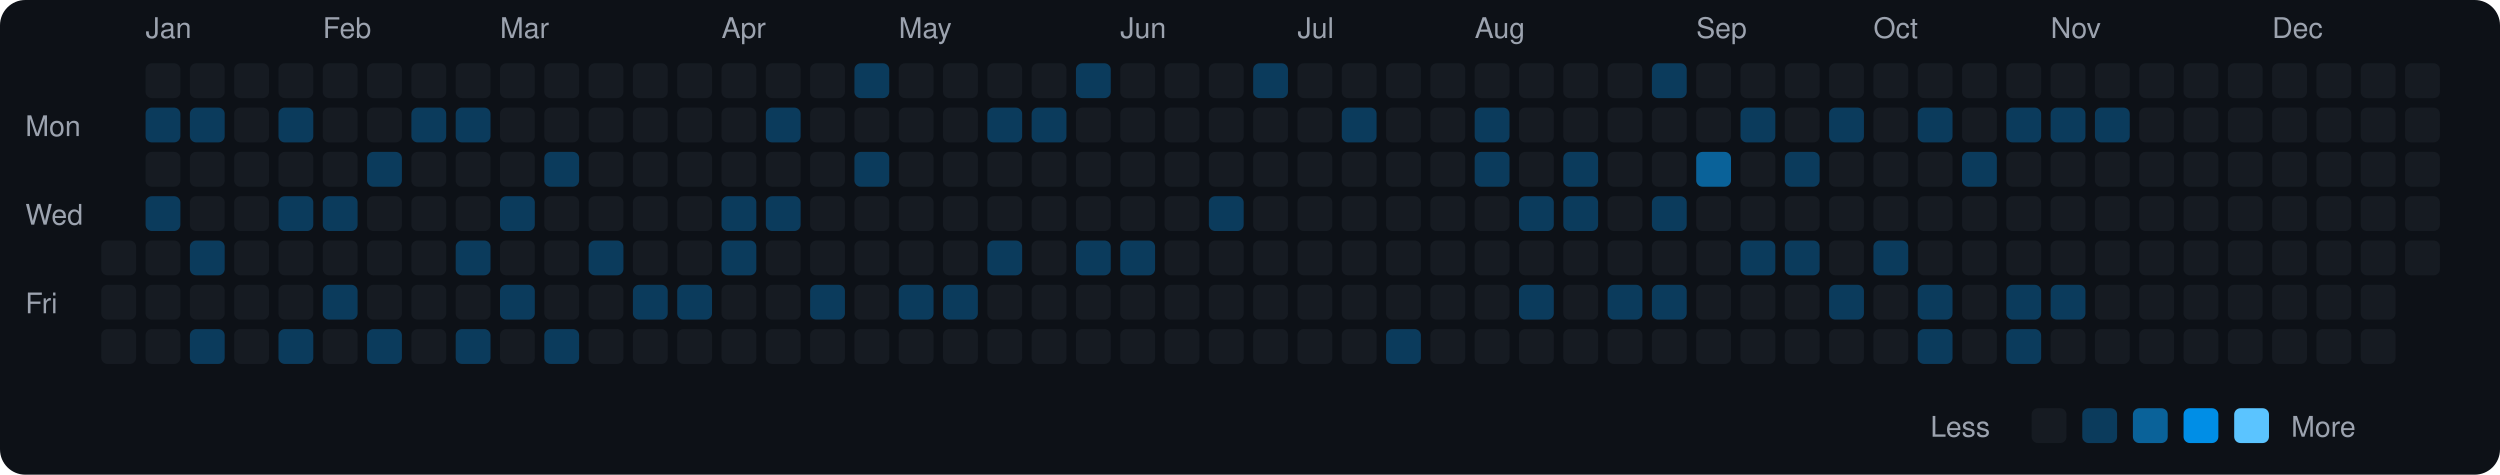
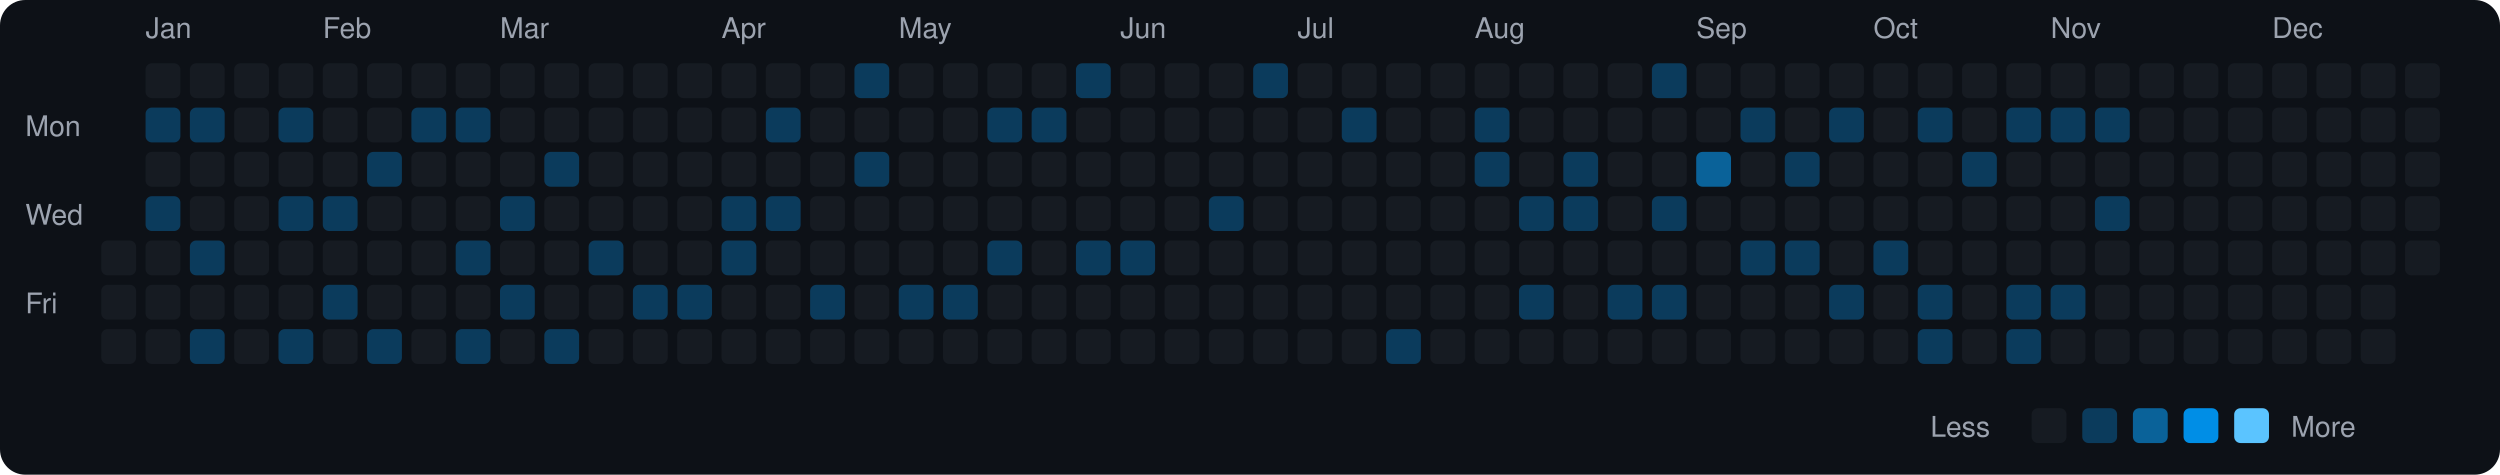
<svg xmlns="http://www.w3.org/2000/svg" viewBox="0 0 790 150" width="790" height="150">
  <rect width="790" height="150" fill="#0d1117" rx="8" ry="8" />
  <text x="8" y="43" fill="#9ca3af" font-size="9" font-family="-apple-system, BlinkMacSystemFont, 'Segoe UI', Helvetica, Arial, sans-serif">Mon</text>
  <text x="8" y="71" fill="#9ca3af" font-size="9" font-family="-apple-system, BlinkMacSystemFont, 'Segoe UI', Helvetica, Arial, sans-serif">Wed</text>
  <text x="8" y="99" fill="#9ca3af" font-size="9" font-family="-apple-system, BlinkMacSystemFont, 'Segoe UI', Helvetica, Arial, sans-serif">Fri</text>
  <rect x="32" y="76" width="11" height="11" rx="2" ry="2" fill="#161b22">
    </rect>
  <rect x="32" y="90" width="11" height="11" rx="2" ry="2" fill="#161b22">
    </rect>
  <rect x="32" y="104" width="11" height="11" rx="2" ry="2" fill="#161b22">
    </rect>
  <text x="46" y="12" fill="#9ca3af" font-size="9" font-family="-apple-system, BlinkMacSystemFont, 'Segoe UI', Helvetica, Arial, sans-serif">Jan</text>
  <rect x="46" y="20" width="11" height="11" rx="2" ry="2" fill="#161b22">
    </rect>
  <rect x="46" y="34" width="11" height="11" rx="2" ry="2" fill="#0b3b5c">
    </rect>
  <rect x="46" y="48" width="11" height="11" rx="2" ry="2" fill="#161b22">
    </rect>
  <rect x="46" y="62" width="11" height="11" rx="2" ry="2" fill="#0b3b5c">
    </rect>
  <rect x="46" y="76" width="11" height="11" rx="2" ry="2" fill="#161b22">
    </rect>
  <rect x="46" y="90" width="11" height="11" rx="2" ry="2" fill="#161b22">
    </rect>
  <rect x="46" y="104" width="11" height="11" rx="2" ry="2" fill="#161b22">
    </rect>
  <rect x="60" y="20" width="11" height="11" rx="2" ry="2" fill="#161b22">
    </rect>
  <rect x="60" y="34" width="11" height="11" rx="2" ry="2" fill="#0b3b5c">
    </rect>
  <rect x="60" y="48" width="11" height="11" rx="2" ry="2" fill="#161b22">
    </rect>
  <rect x="60" y="62" width="11" height="11" rx="2" ry="2" fill="#161b22">
    </rect>
  <rect x="60" y="76" width="11" height="11" rx="2" ry="2" fill="#0b3b5c">
    </rect>
  <rect x="60" y="90" width="11" height="11" rx="2" ry="2" fill="#161b22">
    </rect>
  <rect x="60" y="104" width="11" height="11" rx="2" ry="2" fill="#0b3b5c">
    </rect>
  <rect x="74" y="20" width="11" height="11" rx="2" ry="2" fill="#161b22">
    </rect>
  <rect x="74" y="34" width="11" height="11" rx="2" ry="2" fill="#161b22">
    </rect>
  <rect x="74" y="48" width="11" height="11" rx="2" ry="2" fill="#161b22">
    </rect>
  <rect x="74" y="62" width="11" height="11" rx="2" ry="2" fill="#161b22">
    </rect>
  <rect x="74" y="76" width="11" height="11" rx="2" ry="2" fill="#161b22">
    </rect>
  <rect x="74" y="90" width="11" height="11" rx="2" ry="2" fill="#161b22">
    </rect>
  <rect x="74" y="104" width="11" height="11" rx="2" ry="2" fill="#161b22">
    </rect>
  <rect x="88" y="20" width="11" height="11" rx="2" ry="2" fill="#161b22">
    </rect>
  <rect x="88" y="34" width="11" height="11" rx="2" ry="2" fill="#0b3b5c">
    </rect>
  <rect x="88" y="48" width="11" height="11" rx="2" ry="2" fill="#161b22">
    </rect>
  <rect x="88" y="62" width="11" height="11" rx="2" ry="2" fill="#0b3b5c">
    </rect>
  <rect x="88" y="76" width="11" height="11" rx="2" ry="2" fill="#161b22">
    </rect>
  <rect x="88" y="90" width="11" height="11" rx="2" ry="2" fill="#161b22">
    </rect>
  <rect x="88" y="104" width="11" height="11" rx="2" ry="2" fill="#0b3b5c">
    </rect>
  <text x="102" y="12" fill="#9ca3af" font-size="9" font-family="-apple-system, BlinkMacSystemFont, 'Segoe UI', Helvetica, Arial, sans-serif">Feb</text>
  <rect x="102" y="20" width="11" height="11" rx="2" ry="2" fill="#161b22">
    </rect>
  <rect x="102" y="34" width="11" height="11" rx="2" ry="2" fill="#161b22">
    </rect>
  <rect x="102" y="48" width="11" height="11" rx="2" ry="2" fill="#161b22">
    </rect>
  <rect x="102" y="62" width="11" height="11" rx="2" ry="2" fill="#0b3b5c">
    </rect>
  <rect x="102" y="76" width="11" height="11" rx="2" ry="2" fill="#161b22">
    </rect>
  <rect x="102" y="90" width="11" height="11" rx="2" ry="2" fill="#0b3b5c">
    </rect>
  <rect x="102" y="104" width="11" height="11" rx="2" ry="2" fill="#161b22">
    </rect>
  <rect x="116" y="20" width="11" height="11" rx="2" ry="2" fill="#161b22">
    </rect>
  <rect x="116" y="34" width="11" height="11" rx="2" ry="2" fill="#161b22">
    </rect>
  <rect x="116" y="48" width="11" height="11" rx="2" ry="2" fill="#0b3b5c">
    </rect>
  <rect x="116" y="62" width="11" height="11" rx="2" ry="2" fill="#161b22">
    </rect>
  <rect x="116" y="76" width="11" height="11" rx="2" ry="2" fill="#161b22">
    </rect>
  <rect x="116" y="90" width="11" height="11" rx="2" ry="2" fill="#161b22">
    </rect>
  <rect x="116" y="104" width="11" height="11" rx="2" ry="2" fill="#0b3b5c">
    </rect>
  <rect x="130" y="20" width="11" height="11" rx="2" ry="2" fill="#161b22">
    </rect>
  <rect x="130" y="34" width="11" height="11" rx="2" ry="2" fill="#0b3b5c">
    </rect>
  <rect x="130" y="48" width="11" height="11" rx="2" ry="2" fill="#161b22">
    </rect>
  <rect x="130" y="62" width="11" height="11" rx="2" ry="2" fill="#161b22">
    </rect>
  <rect x="130" y="76" width="11" height="11" rx="2" ry="2" fill="#161b22">
    </rect>
  <rect x="130" y="90" width="11" height="11" rx="2" ry="2" fill="#161b22">
    </rect>
  <rect x="130" y="104" width="11" height="11" rx="2" ry="2" fill="#161b22">
    </rect>
  <rect x="144" y="20" width="11" height="11" rx="2" ry="2" fill="#161b22">
    </rect>
  <rect x="144" y="34" width="11" height="11" rx="2" ry="2" fill="#0b3b5c">
    </rect>
  <rect x="144" y="48" width="11" height="11" rx="2" ry="2" fill="#161b22">
    </rect>
  <rect x="144" y="62" width="11" height="11" rx="2" ry="2" fill="#161b22">
    </rect>
  <rect x="144" y="76" width="11" height="11" rx="2" ry="2" fill="#0b3b5c">
    </rect>
  <rect x="144" y="90" width="11" height="11" rx="2" ry="2" fill="#161b22">
    </rect>
  <rect x="144" y="104" width="11" height="11" rx="2" ry="2" fill="#0b3b5c">
    </rect>
  <text x="158" y="12" fill="#9ca3af" font-size="9" font-family="-apple-system, BlinkMacSystemFont, 'Segoe UI', Helvetica, Arial, sans-serif">Mar</text>
  <rect x="158" y="20" width="11" height="11" rx="2" ry="2" fill="#161b22">
    </rect>
  <rect x="158" y="34" width="11" height="11" rx="2" ry="2" fill="#161b22">
    </rect>
  <rect x="158" y="48" width="11" height="11" rx="2" ry="2" fill="#161b22">
    </rect>
  <rect x="158" y="62" width="11" height="11" rx="2" ry="2" fill="#0b3b5c">
    </rect>
  <rect x="158" y="76" width="11" height="11" rx="2" ry="2" fill="#161b22">
    </rect>
  <rect x="158" y="90" width="11" height="11" rx="2" ry="2" fill="#0b3b5c">
    </rect>
  <rect x="158" y="104" width="11" height="11" rx="2" ry="2" fill="#161b22">
    </rect>
  <rect x="172" y="20" width="11" height="11" rx="2" ry="2" fill="#161b22">
    </rect>
  <rect x="172" y="34" width="11" height="11" rx="2" ry="2" fill="#161b22">
    </rect>
  <rect x="172" y="48" width="11" height="11" rx="2" ry="2" fill="#0b3b5c">
    </rect>
  <rect x="172" y="62" width="11" height="11" rx="2" ry="2" fill="#161b22">
    </rect>
  <rect x="172" y="76" width="11" height="11" rx="2" ry="2" fill="#161b22">
    </rect>
  <rect x="172" y="90" width="11" height="11" rx="2" ry="2" fill="#161b22">
    </rect>
  <rect x="172" y="104" width="11" height="11" rx="2" ry="2" fill="#0b3b5c">
    </rect>
  <rect x="186" y="20" width="11" height="11" rx="2" ry="2" fill="#161b22">
    </rect>
  <rect x="186" y="34" width="11" height="11" rx="2" ry="2" fill="#161b22">
    </rect>
  <rect x="186" y="48" width="11" height="11" rx="2" ry="2" fill="#161b22">
    </rect>
  <rect x="186" y="62" width="11" height="11" rx="2" ry="2" fill="#161b22">
    </rect>
  <rect x="186" y="76" width="11" height="11" rx="2" ry="2" fill="#0b3b5c">
    </rect>
  <rect x="186" y="90" width="11" height="11" rx="2" ry="2" fill="#161b22">
    </rect>
  <rect x="186" y="104" width="11" height="11" rx="2" ry="2" fill="#161b22">
    </rect>
  <rect x="200" y="20" width="11" height="11" rx="2" ry="2" fill="#161b22">
    </rect>
  <rect x="200" y="34" width="11" height="11" rx="2" ry="2" fill="#161b22">
    </rect>
  <rect x="200" y="48" width="11" height="11" rx="2" ry="2" fill="#161b22">
    </rect>
  <rect x="200" y="62" width="11" height="11" rx="2" ry="2" fill="#161b22">
    </rect>
  <rect x="200" y="76" width="11" height="11" rx="2" ry="2" fill="#161b22">
    </rect>
  <rect x="200" y="90" width="11" height="11" rx="2" ry="2" fill="#0b3b5c">
    </rect>
  <rect x="200" y="104" width="11" height="11" rx="2" ry="2" fill="#161b22">
    </rect>
  <rect x="214" y="20" width="11" height="11" rx="2" ry="2" fill="#161b22">
    </rect>
  <rect x="214" y="34" width="11" height="11" rx="2" ry="2" fill="#161b22">
    </rect>
  <rect x="214" y="48" width="11" height="11" rx="2" ry="2" fill="#161b22">
    </rect>
  <rect x="214" y="62" width="11" height="11" rx="2" ry="2" fill="#161b22">
    </rect>
  <rect x="214" y="76" width="11" height="11" rx="2" ry="2" fill="#161b22">
    </rect>
  <rect x="214" y="90" width="11" height="11" rx="2" ry="2" fill="#0b3b5c">
    </rect>
  <rect x="214" y="104" width="11" height="11" rx="2" ry="2" fill="#161b22">
    </rect>
  <text x="228" y="12" fill="#9ca3af" font-size="9" font-family="-apple-system, BlinkMacSystemFont, 'Segoe UI', Helvetica, Arial, sans-serif">Apr</text>
  <rect x="228" y="20" width="11" height="11" rx="2" ry="2" fill="#161b22">
    </rect>
  <rect x="228" y="34" width="11" height="11" rx="2" ry="2" fill="#161b22">
    </rect>
  <rect x="228" y="48" width="11" height="11" rx="2" ry="2" fill="#161b22">
    </rect>
  <rect x="228" y="62" width="11" height="11" rx="2" ry="2" fill="#0b3b5c">
    </rect>
  <rect x="228" y="76" width="11" height="11" rx="2" ry="2" fill="#0b3b5c">
    </rect>
  <rect x="228" y="90" width="11" height="11" rx="2" ry="2" fill="#161b22">
    </rect>
  <rect x="228" y="104" width="11" height="11" rx="2" ry="2" fill="#161b22">
    </rect>
  <rect x="242" y="20" width="11" height="11" rx="2" ry="2" fill="#161b22">
    </rect>
  <rect x="242" y="34" width="11" height="11" rx="2" ry="2" fill="#0b3b5c">
    </rect>
  <rect x="242" y="48" width="11" height="11" rx="2" ry="2" fill="#161b22">
    </rect>
  <rect x="242" y="62" width="11" height="11" rx="2" ry="2" fill="#0b3b5c">
    </rect>
  <rect x="242" y="76" width="11" height="11" rx="2" ry="2" fill="#161b22">
    </rect>
  <rect x="242" y="90" width="11" height="11" rx="2" ry="2" fill="#161b22">
    </rect>
  <rect x="242" y="104" width="11" height="11" rx="2" ry="2" fill="#161b22">
    </rect>
  <rect x="256" y="20" width="11" height="11" rx="2" ry="2" fill="#161b22">
    </rect>
  <rect x="256" y="34" width="11" height="11" rx="2" ry="2" fill="#161b22">
    </rect>
  <rect x="256" y="48" width="11" height="11" rx="2" ry="2" fill="#161b22">
    </rect>
  <rect x="256" y="62" width="11" height="11" rx="2" ry="2" fill="#161b22">
    </rect>
  <rect x="256" y="76" width="11" height="11" rx="2" ry="2" fill="#161b22">
    </rect>
  <rect x="256" y="90" width="11" height="11" rx="2" ry="2" fill="#0b3b5c">
    </rect>
  <rect x="256" y="104" width="11" height="11" rx="2" ry="2" fill="#161b22">
    </rect>
  <rect x="270" y="20" width="11" height="11" rx="2" ry="2" fill="#0b3b5c">
    </rect>
  <rect x="270" y="34" width="11" height="11" rx="2" ry="2" fill="#161b22">
    </rect>
  <rect x="270" y="48" width="11" height="11" rx="2" ry="2" fill="#0b3b5c">
    </rect>
  <rect x="270" y="62" width="11" height="11" rx="2" ry="2" fill="#161b22">
    </rect>
  <rect x="270" y="76" width="11" height="11" rx="2" ry="2" fill="#161b22">
    </rect>
  <rect x="270" y="90" width="11" height="11" rx="2" ry="2" fill="#161b22">
    </rect>
  <rect x="270" y="104" width="11" height="11" rx="2" ry="2" fill="#161b22">
    </rect>
  <text x="284" y="12" fill="#9ca3af" font-size="9" font-family="-apple-system, BlinkMacSystemFont, 'Segoe UI', Helvetica, Arial, sans-serif">May</text>
  <rect x="284" y="20" width="11" height="11" rx="2" ry="2" fill="#161b22">
    </rect>
  <rect x="284" y="34" width="11" height="11" rx="2" ry="2" fill="#161b22">
    </rect>
  <rect x="284" y="48" width="11" height="11" rx="2" ry="2" fill="#161b22">
    </rect>
  <rect x="284" y="62" width="11" height="11" rx="2" ry="2" fill="#161b22">
    </rect>
  <rect x="284" y="76" width="11" height="11" rx="2" ry="2" fill="#161b22">
    </rect>
  <rect x="284" y="90" width="11" height="11" rx="2" ry="2" fill="#0b3b5c">
    </rect>
  <rect x="284" y="104" width="11" height="11" rx="2" ry="2" fill="#161b22">
    </rect>
  <rect x="298" y="20" width="11" height="11" rx="2" ry="2" fill="#161b22">
    </rect>
  <rect x="298" y="34" width="11" height="11" rx="2" ry="2" fill="#161b22">
    </rect>
  <rect x="298" y="48" width="11" height="11" rx="2" ry="2" fill="#161b22">
    </rect>
  <rect x="298" y="62" width="11" height="11" rx="2" ry="2" fill="#161b22">
    </rect>
  <rect x="298" y="76" width="11" height="11" rx="2" ry="2" fill="#161b22">
    </rect>
  <rect x="298" y="90" width="11" height="11" rx="2" ry="2" fill="#0b3b5c">
    </rect>
  <rect x="298" y="104" width="11" height="11" rx="2" ry="2" fill="#161b22">
    </rect>
  <rect x="312" y="20" width="11" height="11" rx="2" ry="2" fill="#161b22">
    </rect>
  <rect x="312" y="34" width="11" height="11" rx="2" ry="2" fill="#0b3b5c">
    </rect>
  <rect x="312" y="48" width="11" height="11" rx="2" ry="2" fill="#161b22">
    </rect>
  <rect x="312" y="62" width="11" height="11" rx="2" ry="2" fill="#161b22">
    </rect>
  <rect x="312" y="76" width="11" height="11" rx="2" ry="2" fill="#0b3b5c">
    </rect>
  <rect x="312" y="90" width="11" height="11" rx="2" ry="2" fill="#161b22">
    </rect>
  <rect x="312" y="104" width="11" height="11" rx="2" ry="2" fill="#161b22">
    </rect>
  <rect x="326" y="20" width="11" height="11" rx="2" ry="2" fill="#161b22">
    </rect>
  <rect x="326" y="34" width="11" height="11" rx="2" ry="2" fill="#0b3b5c">
    </rect>
  <rect x="326" y="48" width="11" height="11" rx="2" ry="2" fill="#161b22">
    </rect>
  <rect x="326" y="62" width="11" height="11" rx="2" ry="2" fill="#161b22">
    </rect>
  <rect x="326" y="76" width="11" height="11" rx="2" ry="2" fill="#161b22">
    </rect>
  <rect x="326" y="90" width="11" height="11" rx="2" ry="2" fill="#161b22">
    </rect>
  <rect x="326" y="104" width="11" height="11" rx="2" ry="2" fill="#161b22">
    </rect>
  <rect x="340" y="20" width="11" height="11" rx="2" ry="2" fill="#0b3b5c">
    </rect>
  <rect x="340" y="34" width="11" height="11" rx="2" ry="2" fill="#161b22">
    </rect>
  <rect x="340" y="48" width="11" height="11" rx="2" ry="2" fill="#161b22">
    </rect>
  <rect x="340" y="62" width="11" height="11" rx="2" ry="2" fill="#161b22">
    </rect>
  <rect x="340" y="76" width="11" height="11" rx="2" ry="2" fill="#0b3b5c">
    </rect>
  <rect x="340" y="90" width="11" height="11" rx="2" ry="2" fill="#161b22">
    </rect>
  <rect x="340" y="104" width="11" height="11" rx="2" ry="2" fill="#161b22">
    </rect>
  <text x="354" y="12" fill="#9ca3af" font-size="9" font-family="-apple-system, BlinkMacSystemFont, 'Segoe UI', Helvetica, Arial, sans-serif">Jun</text>
  <rect x="354" y="20" width="11" height="11" rx="2" ry="2" fill="#161b22">
    </rect>
  <rect x="354" y="34" width="11" height="11" rx="2" ry="2" fill="#161b22">
    </rect>
  <rect x="354" y="48" width="11" height="11" rx="2" ry="2" fill="#161b22">
    </rect>
  <rect x="354" y="62" width="11" height="11" rx="2" ry="2" fill="#161b22">
    </rect>
  <rect x="354" y="76" width="11" height="11" rx="2" ry="2" fill="#0b3b5c">
    </rect>
  <rect x="354" y="90" width="11" height="11" rx="2" ry="2" fill="#161b22">
    </rect>
  <rect x="354" y="104" width="11" height="11" rx="2" ry="2" fill="#161b22">
    </rect>
  <rect x="368" y="20" width="11" height="11" rx="2" ry="2" fill="#161b22">
    </rect>
  <rect x="368" y="34" width="11" height="11" rx="2" ry="2" fill="#161b22">
    </rect>
  <rect x="368" y="48" width="11" height="11" rx="2" ry="2" fill="#161b22">
    </rect>
  <rect x="368" y="62" width="11" height="11" rx="2" ry="2" fill="#161b22">
    </rect>
  <rect x="368" y="76" width="11" height="11" rx="2" ry="2" fill="#161b22">
    </rect>
  <rect x="368" y="90" width="11" height="11" rx="2" ry="2" fill="#161b22">
    </rect>
  <rect x="368" y="104" width="11" height="11" rx="2" ry="2" fill="#161b22">
    </rect>
  <rect x="382" y="20" width="11" height="11" rx="2" ry="2" fill="#161b22">
    </rect>
  <rect x="382" y="34" width="11" height="11" rx="2" ry="2" fill="#161b22">
    </rect>
  <rect x="382" y="48" width="11" height="11" rx="2" ry="2" fill="#161b22">
    </rect>
  <rect x="382" y="62" width="11" height="11" rx="2" ry="2" fill="#0b3b5c">
    </rect>
  <rect x="382" y="76" width="11" height="11" rx="2" ry="2" fill="#161b22">
    </rect>
  <rect x="382" y="90" width="11" height="11" rx="2" ry="2" fill="#161b22">
    </rect>
  <rect x="382" y="104" width="11" height="11" rx="2" ry="2" fill="#161b22">
    </rect>
  <rect x="396" y="20" width="11" height="11" rx="2" ry="2" fill="#0b3b5c">
    </rect>
  <rect x="396" y="34" width="11" height="11" rx="2" ry="2" fill="#161b22">
    </rect>
  <rect x="396" y="48" width="11" height="11" rx="2" ry="2" fill="#161b22">
    </rect>
  <rect x="396" y="62" width="11" height="11" rx="2" ry="2" fill="#161b22">
    </rect>
  <rect x="396" y="76" width="11" height="11" rx="2" ry="2" fill="#161b22">
    </rect>
  <rect x="396" y="90" width="11" height="11" rx="2" ry="2" fill="#161b22">
    </rect>
  <rect x="396" y="104" width="11" height="11" rx="2" ry="2" fill="#161b22">
    </rect>
  <text x="410" y="12" fill="#9ca3af" font-size="9" font-family="-apple-system, BlinkMacSystemFont, 'Segoe UI', Helvetica, Arial, sans-serif">Jul</text>
  <rect x="410" y="20" width="11" height="11" rx="2" ry="2" fill="#161b22">
    </rect>
  <rect x="410" y="34" width="11" height="11" rx="2" ry="2" fill="#161b22">
    </rect>
  <rect x="410" y="48" width="11" height="11" rx="2" ry="2" fill="#161b22">
    </rect>
  <rect x="410" y="62" width="11" height="11" rx="2" ry="2" fill="#161b22">
    </rect>
  <rect x="410" y="76" width="11" height="11" rx="2" ry="2" fill="#161b22">
    </rect>
  <rect x="410" y="90" width="11" height="11" rx="2" ry="2" fill="#161b22">
    </rect>
  <rect x="410" y="104" width="11" height="11" rx="2" ry="2" fill="#161b22">
    </rect>
  <rect x="424" y="20" width="11" height="11" rx="2" ry="2" fill="#161b22">
    </rect>
  <rect x="424" y="34" width="11" height="11" rx="2" ry="2" fill="#0b3b5c">
    </rect>
  <rect x="424" y="48" width="11" height="11" rx="2" ry="2" fill="#161b22">
    </rect>
  <rect x="424" y="62" width="11" height="11" rx="2" ry="2" fill="#161b22">
    </rect>
  <rect x="424" y="76" width="11" height="11" rx="2" ry="2" fill="#161b22">
    </rect>
  <rect x="424" y="90" width="11" height="11" rx="2" ry="2" fill="#161b22">
    </rect>
  <rect x="424" y="104" width="11" height="11" rx="2" ry="2" fill="#161b22">
    </rect>
  <rect x="438" y="20" width="11" height="11" rx="2" ry="2" fill="#161b22">
    </rect>
  <rect x="438" y="34" width="11" height="11" rx="2" ry="2" fill="#161b22">
    </rect>
  <rect x="438" y="48" width="11" height="11" rx="2" ry="2" fill="#161b22">
    </rect>
  <rect x="438" y="62" width="11" height="11" rx="2" ry="2" fill="#161b22">
    </rect>
  <rect x="438" y="76" width="11" height="11" rx="2" ry="2" fill="#161b22">
    </rect>
  <rect x="438" y="90" width="11" height="11" rx="2" ry="2" fill="#161b22">
    </rect>
  <rect x="438" y="104" width="11" height="11" rx="2" ry="2" fill="#0b3b5c">
    </rect>
  <rect x="452" y="20" width="11" height="11" rx="2" ry="2" fill="#161b22">
    </rect>
  <rect x="452" y="34" width="11" height="11" rx="2" ry="2" fill="#161b22">
    </rect>
  <rect x="452" y="48" width="11" height="11" rx="2" ry="2" fill="#161b22">
    </rect>
  <rect x="452" y="62" width="11" height="11" rx="2" ry="2" fill="#161b22">
    </rect>
  <rect x="452" y="76" width="11" height="11" rx="2" ry="2" fill="#161b22">
    </rect>
  <rect x="452" y="90" width="11" height="11" rx="2" ry="2" fill="#161b22">
    </rect>
  <rect x="452" y="104" width="11" height="11" rx="2" ry="2" fill="#161b22">
    </rect>
  <text x="466" y="12" fill="#9ca3af" font-size="9" font-family="-apple-system, BlinkMacSystemFont, 'Segoe UI', Helvetica, Arial, sans-serif">Aug</text>
  <rect x="466" y="20" width="11" height="11" rx="2" ry="2" fill="#161b22">
    </rect>
  <rect x="466" y="34" width="11" height="11" rx="2" ry="2" fill="#0b3b5c">
    </rect>
  <rect x="466" y="48" width="11" height="11" rx="2" ry="2" fill="#0b3b5c">
    </rect>
  <rect x="466" y="62" width="11" height="11" rx="2" ry="2" fill="#161b22">
    </rect>
  <rect x="466" y="76" width="11" height="11" rx="2" ry="2" fill="#161b22">
    </rect>
  <rect x="466" y="90" width="11" height="11" rx="2" ry="2" fill="#161b22">
    </rect>
  <rect x="466" y="104" width="11" height="11" rx="2" ry="2" fill="#161b22">
    </rect>
  <rect x="480" y="20" width="11" height="11" rx="2" ry="2" fill="#161b22">
    </rect>
  <rect x="480" y="34" width="11" height="11" rx="2" ry="2" fill="#161b22">
    </rect>
  <rect x="480" y="48" width="11" height="11" rx="2" ry="2" fill="#161b22">
    </rect>
  <rect x="480" y="62" width="11" height="11" rx="2" ry="2" fill="#0b3b5c">
    </rect>
  <rect x="480" y="76" width="11" height="11" rx="2" ry="2" fill="#161b22">
    </rect>
  <rect x="480" y="90" width="11" height="11" rx="2" ry="2" fill="#0b3b5c">
    </rect>
  <rect x="480" y="104" width="11" height="11" rx="2" ry="2" fill="#161b22">
    </rect>
  <rect x="494" y="20" width="11" height="11" rx="2" ry="2" fill="#161b22">
    </rect>
  <rect x="494" y="34" width="11" height="11" rx="2" ry="2" fill="#161b22">
    </rect>
  <rect x="494" y="48" width="11" height="11" rx="2" ry="2" fill="#0b3b5c">
    </rect>
  <rect x="494" y="62" width="11" height="11" rx="2" ry="2" fill="#0b3b5c">
    </rect>
  <rect x="494" y="76" width="11" height="11" rx="2" ry="2" fill="#161b22">
    </rect>
  <rect x="494" y="90" width="11" height="11" rx="2" ry="2" fill="#161b22">
    </rect>
  <rect x="494" y="104" width="11" height="11" rx="2" ry="2" fill="#161b22">
    </rect>
  <rect x="508" y="20" width="11" height="11" rx="2" ry="2" fill="#161b22">
    </rect>
  <rect x="508" y="34" width="11" height="11" rx="2" ry="2" fill="#161b22">
    </rect>
  <rect x="508" y="48" width="11" height="11" rx="2" ry="2" fill="#161b22">
    </rect>
  <rect x="508" y="62" width="11" height="11" rx="2" ry="2" fill="#161b22">
    </rect>
  <rect x="508" y="76" width="11" height="11" rx="2" ry="2" fill="#161b22">
    </rect>
  <rect x="508" y="90" width="11" height="11" rx="2" ry="2" fill="#0b3b5c">
    </rect>
  <rect x="508" y="104" width="11" height="11" rx="2" ry="2" fill="#161b22">
    </rect>
  <rect x="522" y="20" width="11" height="11" rx="2" ry="2" fill="#0b3b5c">
    </rect>
  <rect x="522" y="34" width="11" height="11" rx="2" ry="2" fill="#161b22">
    </rect>
  <rect x="522" y="48" width="11" height="11" rx="2" ry="2" fill="#161b22">
    </rect>
  <rect x="522" y="62" width="11" height="11" rx="2" ry="2" fill="#0b3b5c">
    </rect>
  <rect x="522" y="76" width="11" height="11" rx="2" ry="2" fill="#161b22">
    </rect>
  <rect x="522" y="90" width="11" height="11" rx="2" ry="2" fill="#0b3b5c">
    </rect>
  <rect x="522" y="104" width="11" height="11" rx="2" ry="2" fill="#161b22">
    </rect>
  <text x="536" y="12" fill="#9ca3af" font-size="9" font-family="-apple-system, BlinkMacSystemFont, 'Segoe UI', Helvetica, Arial, sans-serif">Sep</text>
  <rect x="536" y="20" width="11" height="11" rx="2" ry="2" fill="#161b22">
    </rect>
  <rect x="536" y="34" width="11" height="11" rx="2" ry="2" fill="#161b22">
    </rect>
  <rect x="536" y="48" width="11" height="11" rx="2" ry="2" fill="#0a6299">
    </rect>
  <rect x="536" y="62" width="11" height="11" rx="2" ry="2" fill="#161b22">
    </rect>
  <rect x="536" y="76" width="11" height="11" rx="2" ry="2" fill="#161b22">
    </rect>
  <rect x="536" y="90" width="11" height="11" rx="2" ry="2" fill="#161b22">
    </rect>
  <rect x="536" y="104" width="11" height="11" rx="2" ry="2" fill="#161b22">
    </rect>
  <rect x="550" y="20" width="11" height="11" rx="2" ry="2" fill="#161b22">
    </rect>
  <rect x="550" y="34" width="11" height="11" rx="2" ry="2" fill="#0b3b5c">
    </rect>
  <rect x="550" y="48" width="11" height="11" rx="2" ry="2" fill="#161b22">
    </rect>
  <rect x="550" y="62" width="11" height="11" rx="2" ry="2" fill="#161b22">
    </rect>
  <rect x="550" y="76" width="11" height="11" rx="2" ry="2" fill="#0b3b5c">
    </rect>
  <rect x="550" y="90" width="11" height="11" rx="2" ry="2" fill="#161b22">
    </rect>
  <rect x="550" y="104" width="11" height="11" rx="2" ry="2" fill="#161b22">
    </rect>
  <rect x="564" y="20" width="11" height="11" rx="2" ry="2" fill="#161b22">
    </rect>
  <rect x="564" y="34" width="11" height="11" rx="2" ry="2" fill="#161b22">
    </rect>
  <rect x="564" y="48" width="11" height="11" rx="2" ry="2" fill="#0b3b5c">
    </rect>
  <rect x="564" y="62" width="11" height="11" rx="2" ry="2" fill="#161b22">
    </rect>
  <rect x="564" y="76" width="11" height="11" rx="2" ry="2" fill="#0b3b5c">
    </rect>
  <rect x="564" y="90" width="11" height="11" rx="2" ry="2" fill="#161b22">
    </rect>
  <rect x="564" y="104" width="11" height="11" rx="2" ry="2" fill="#161b22">
    </rect>
  <rect x="578" y="20" width="11" height="11" rx="2" ry="2" fill="#161b22">
    </rect>
  <rect x="578" y="34" width="11" height="11" rx="2" ry="2" fill="#0b3b5c">
    </rect>
  <rect x="578" y="48" width="11" height="11" rx="2" ry="2" fill="#161b22">
    </rect>
  <rect x="578" y="62" width="11" height="11" rx="2" ry="2" fill="#161b22">
    </rect>
  <rect x="578" y="76" width="11" height="11" rx="2" ry="2" fill="#161b22">
    </rect>
  <rect x="578" y="90" width="11" height="11" rx="2" ry="2" fill="#0b3b5c">
    </rect>
  <rect x="578" y="104" width="11" height="11" rx="2" ry="2" fill="#161b22">
    </rect>
  <text x="592" y="12" fill="#9ca3af" font-size="9" font-family="-apple-system, BlinkMacSystemFont, 'Segoe UI', Helvetica, Arial, sans-serif">Oct</text>
  <rect x="592" y="20" width="11" height="11" rx="2" ry="2" fill="#161b22">
    </rect>
  <rect x="592" y="34" width="11" height="11" rx="2" ry="2" fill="#161b22">
    </rect>
  <rect x="592" y="48" width="11" height="11" rx="2" ry="2" fill="#161b22">
    </rect>
  <rect x="592" y="62" width="11" height="11" rx="2" ry="2" fill="#161b22">
    </rect>
  <rect x="592" y="76" width="11" height="11" rx="2" ry="2" fill="#0b3b5c">
    </rect>
  <rect x="592" y="90" width="11" height="11" rx="2" ry="2" fill="#161b22">
    </rect>
  <rect x="592" y="104" width="11" height="11" rx="2" ry="2" fill="#161b22">
    </rect>
  <rect x="606" y="20" width="11" height="11" rx="2" ry="2" fill="#161b22">
    </rect>
  <rect x="606" y="34" width="11" height="11" rx="2" ry="2" fill="#0b3b5c">
    </rect>
  <rect x="606" y="48" width="11" height="11" rx="2" ry="2" fill="#161b22">
    </rect>
  <rect x="606" y="62" width="11" height="11" rx="2" ry="2" fill="#161b22">
    </rect>
  <rect x="606" y="76" width="11" height="11" rx="2" ry="2" fill="#161b22">
    </rect>
  <rect x="606" y="90" width="11" height="11" rx="2" ry="2" fill="#0b3b5c">
    </rect>
  <rect x="606" y="104" width="11" height="11" rx="2" ry="2" fill="#0b3b5c">
    </rect>
  <rect x="620" y="20" width="11" height="11" rx="2" ry="2" fill="#161b22">
    </rect>
  <rect x="620" y="34" width="11" height="11" rx="2" ry="2" fill="#161b22">
    </rect>
  <rect x="620" y="48" width="11" height="11" rx="2" ry="2" fill="#0b3b5c">
    </rect>
  <rect x="620" y="62" width="11" height="11" rx="2" ry="2" fill="#161b22">
    </rect>
  <rect x="620" y="76" width="11" height="11" rx="2" ry="2" fill="#161b22">
    </rect>
  <rect x="620" y="90" width="11" height="11" rx="2" ry="2" fill="#161b22">
    </rect>
  <rect x="620" y="104" width="11" height="11" rx="2" ry="2" fill="#161b22">
    </rect>
  <rect x="634" y="20" width="11" height="11" rx="2" ry="2" fill="#161b22">
    </rect>
  <rect x="634" y="34" width="11" height="11" rx="2" ry="2" fill="#0b3b5c">
    </rect>
  <rect x="634" y="48" width="11" height="11" rx="2" ry="2" fill="#161b22">
    </rect>
  <rect x="634" y="62" width="11" height="11" rx="2" ry="2" fill="#161b22">
    </rect>
  <rect x="634" y="76" width="11" height="11" rx="2" ry="2" fill="#161b22">
    </rect>
  <rect x="634" y="90" width="11" height="11" rx="2" ry="2" fill="#0b3b5c">
    </rect>
  <rect x="634" y="104" width="11" height="11" rx="2" ry="2" fill="#0b3b5c">
    </rect>
  <text x="648" y="12" fill="#9ca3af" font-size="9" font-family="-apple-system, BlinkMacSystemFont, 'Segoe UI', Helvetica, Arial, sans-serif">Nov</text>
  <rect x="648" y="20" width="11" height="11" rx="2" ry="2" fill="#161b22">
    </rect>
  <rect x="648" y="34" width="11" height="11" rx="2" ry="2" fill="#0b3b5c">
    </rect>
  <rect x="648" y="48" width="11" height="11" rx="2" ry="2" fill="#161b22">
    </rect>
  <rect x="648" y="62" width="11" height="11" rx="2" ry="2" fill="#161b22">
    </rect>
  <rect x="648" y="76" width="11" height="11" rx="2" ry="2" fill="#161b22">
    </rect>
  <rect x="648" y="90" width="11" height="11" rx="2" ry="2" fill="#0b3b5c">
    </rect>
  <rect x="648" y="104" width="11" height="11" rx="2" ry="2" fill="#161b22">
    </rect>
  <rect x="662" y="20" width="11" height="11" rx="2" ry="2" fill="#161b22">
    </rect>
  <rect x="662" y="34" width="11" height="11" rx="2" ry="2" fill="#0b3b5c">
    </rect>
  <rect x="662" y="48" width="11" height="11" rx="2" ry="2" fill="#161b22">
    </rect>
-   <rect x="662" y="62" width="11" height="11" rx="2" ry="2" fill="#161b22">
+   <rect x="662" y="62" width="11" height="11" rx="2" ry="2" fill="#0b3b5c">
    </rect>
  <rect x="662" y="76" width="11" height="11" rx="2" ry="2" fill="#161b22">
    </rect>
  <rect x="662" y="90" width="11" height="11" rx="2" ry="2" fill="#161b22">
    </rect>
  <rect x="662" y="104" width="11" height="11" rx="2" ry="2" fill="#161b22">
    </rect>
  <rect x="676" y="20" width="11" height="11" rx="2" ry="2" fill="#161b22">
    </rect>
  <rect x="676" y="34" width="11" height="11" rx="2" ry="2" fill="#161b22">
    </rect>
  <rect x="676" y="48" width="11" height="11" rx="2" ry="2" fill="#161b22">
    </rect>
  <rect x="676" y="62" width="11" height="11" rx="2" ry="2" fill="#161b22">
    </rect>
  <rect x="676" y="76" width="11" height="11" rx="2" ry="2" fill="#161b22">
    </rect>
  <rect x="676" y="90" width="11" height="11" rx="2" ry="2" fill="#161b22">
    </rect>
  <rect x="676" y="104" width="11" height="11" rx="2" ry="2" fill="#161b22">
    </rect>
  <rect x="690" y="20" width="11" height="11" rx="2" ry="2" fill="#161b22">
    </rect>
  <rect x="690" y="34" width="11" height="11" rx="2" ry="2" fill="#161b22">
    </rect>
  <rect x="690" y="48" width="11" height="11" rx="2" ry="2" fill="#161b22">
    </rect>
  <rect x="690" y="62" width="11" height="11" rx="2" ry="2" fill="#161b22">
    </rect>
  <rect x="690" y="76" width="11" height="11" rx="2" ry="2" fill="#161b22">
    </rect>
  <rect x="690" y="90" width="11" height="11" rx="2" ry="2" fill="#161b22">
    </rect>
  <rect x="690" y="104" width="11" height="11" rx="2" ry="2" fill="#161b22">
    </rect>
  <rect x="704" y="20" width="11" height="11" rx="2" ry="2" fill="#161b22">
    </rect>
  <rect x="704" y="34" width="11" height="11" rx="2" ry="2" fill="#161b22">
    </rect>
  <rect x="704" y="48" width="11" height="11" rx="2" ry="2" fill="#161b22">
    </rect>
  <rect x="704" y="62" width="11" height="11" rx="2" ry="2" fill="#161b22">
    </rect>
  <rect x="704" y="76" width="11" height="11" rx="2" ry="2" fill="#161b22">
    </rect>
  <rect x="704" y="90" width="11" height="11" rx="2" ry="2" fill="#161b22">
    </rect>
  <rect x="704" y="104" width="11" height="11" rx="2" ry="2" fill="#161b22">
    </rect>
  <text x="718" y="12" fill="#9ca3af" font-size="9" font-family="-apple-system, BlinkMacSystemFont, 'Segoe UI', Helvetica, Arial, sans-serif">Dec</text>
  <rect x="718" y="20" width="11" height="11" rx="2" ry="2" fill="#161b22">
    </rect>
  <rect x="718" y="34" width="11" height="11" rx="2" ry="2" fill="#161b22">
    </rect>
  <rect x="718" y="48" width="11" height="11" rx="2" ry="2" fill="#161b22">
    </rect>
  <rect x="718" y="62" width="11" height="11" rx="2" ry="2" fill="#161b22">
    </rect>
  <rect x="718" y="76" width="11" height="11" rx="2" ry="2" fill="#161b22">
    </rect>
  <rect x="718" y="90" width="11" height="11" rx="2" ry="2" fill="#161b22">
    </rect>
  <rect x="718" y="104" width="11" height="11" rx="2" ry="2" fill="#161b22">
    </rect>
  <rect x="732" y="20" width="11" height="11" rx="2" ry="2" fill="#161b22">
    </rect>
  <rect x="732" y="34" width="11" height="11" rx="2" ry="2" fill="#161b22">
    </rect>
  <rect x="732" y="48" width="11" height="11" rx="2" ry="2" fill="#161b22">
    </rect>
  <rect x="732" y="62" width="11" height="11" rx="2" ry="2" fill="#161b22">
    </rect>
  <rect x="732" y="76" width="11" height="11" rx="2" ry="2" fill="#161b22">
    </rect>
  <rect x="732" y="90" width="11" height="11" rx="2" ry="2" fill="#161b22">
    </rect>
  <rect x="732" y="104" width="11" height="11" rx="2" ry="2" fill="#161b22">
    </rect>
  <rect x="746" y="20" width="11" height="11" rx="2" ry="2" fill="#161b22">
    </rect>
  <rect x="746" y="34" width="11" height="11" rx="2" ry="2" fill="#161b22">
    </rect>
  <rect x="746" y="48" width="11" height="11" rx="2" ry="2" fill="#161b22">
    </rect>
  <rect x="746" y="62" width="11" height="11" rx="2" ry="2" fill="#161b22">
    </rect>
  <rect x="746" y="76" width="11" height="11" rx="2" ry="2" fill="#161b22">
    </rect>
  <rect x="746" y="90" width="11" height="11" rx="2" ry="2" fill="#161b22">
    </rect>
  <rect x="746" y="104" width="11" height="11" rx="2" ry="2" fill="#161b22">
    </rect>
  <rect x="760" y="20" width="11" height="11" rx="2" ry="2" fill="#161b22">
    </rect>
  <rect x="760" y="34" width="11" height="11" rx="2" ry="2" fill="#161b22">
    </rect>
  <rect x="760" y="48" width="11" height="11" rx="2" ry="2" fill="#161b22">
    </rect>
  <rect x="760" y="62" width="11" height="11" rx="2" ry="2" fill="#161b22">
    </rect>
  <rect x="760" y="76" width="11" height="11" rx="2" ry="2" fill="#161b22">
    </rect>
  <text x="610" y="138" fill="#9ca3af" font-size="9" font-family="-apple-system, BlinkMacSystemFont, 'Segoe UI', Helvetica, Arial, sans-serif">Less</text>
  <rect x="642" y="129" width="11" height="11" rx="2" ry="2" fill="#161b22" />
  <rect x="658" y="129" width="11" height="11" rx="2" ry="2" fill="#0b3b5c" />
  <rect x="674" y="129" width="11" height="11" rx="2" ry="2" fill="#0a6299" />
  <rect x="690" y="129" width="11" height="11" rx="2" ry="2" fill="#008ee6" />
  <rect x="706" y="129" width="11" height="11" rx="2" ry="2" fill="#5bc4ff" />
  <text x="724" y="138" fill="#9ca3af" font-size="9" font-family="-apple-system, BlinkMacSystemFont, 'Segoe UI', Helvetica, Arial, sans-serif">More</text>
</svg>
